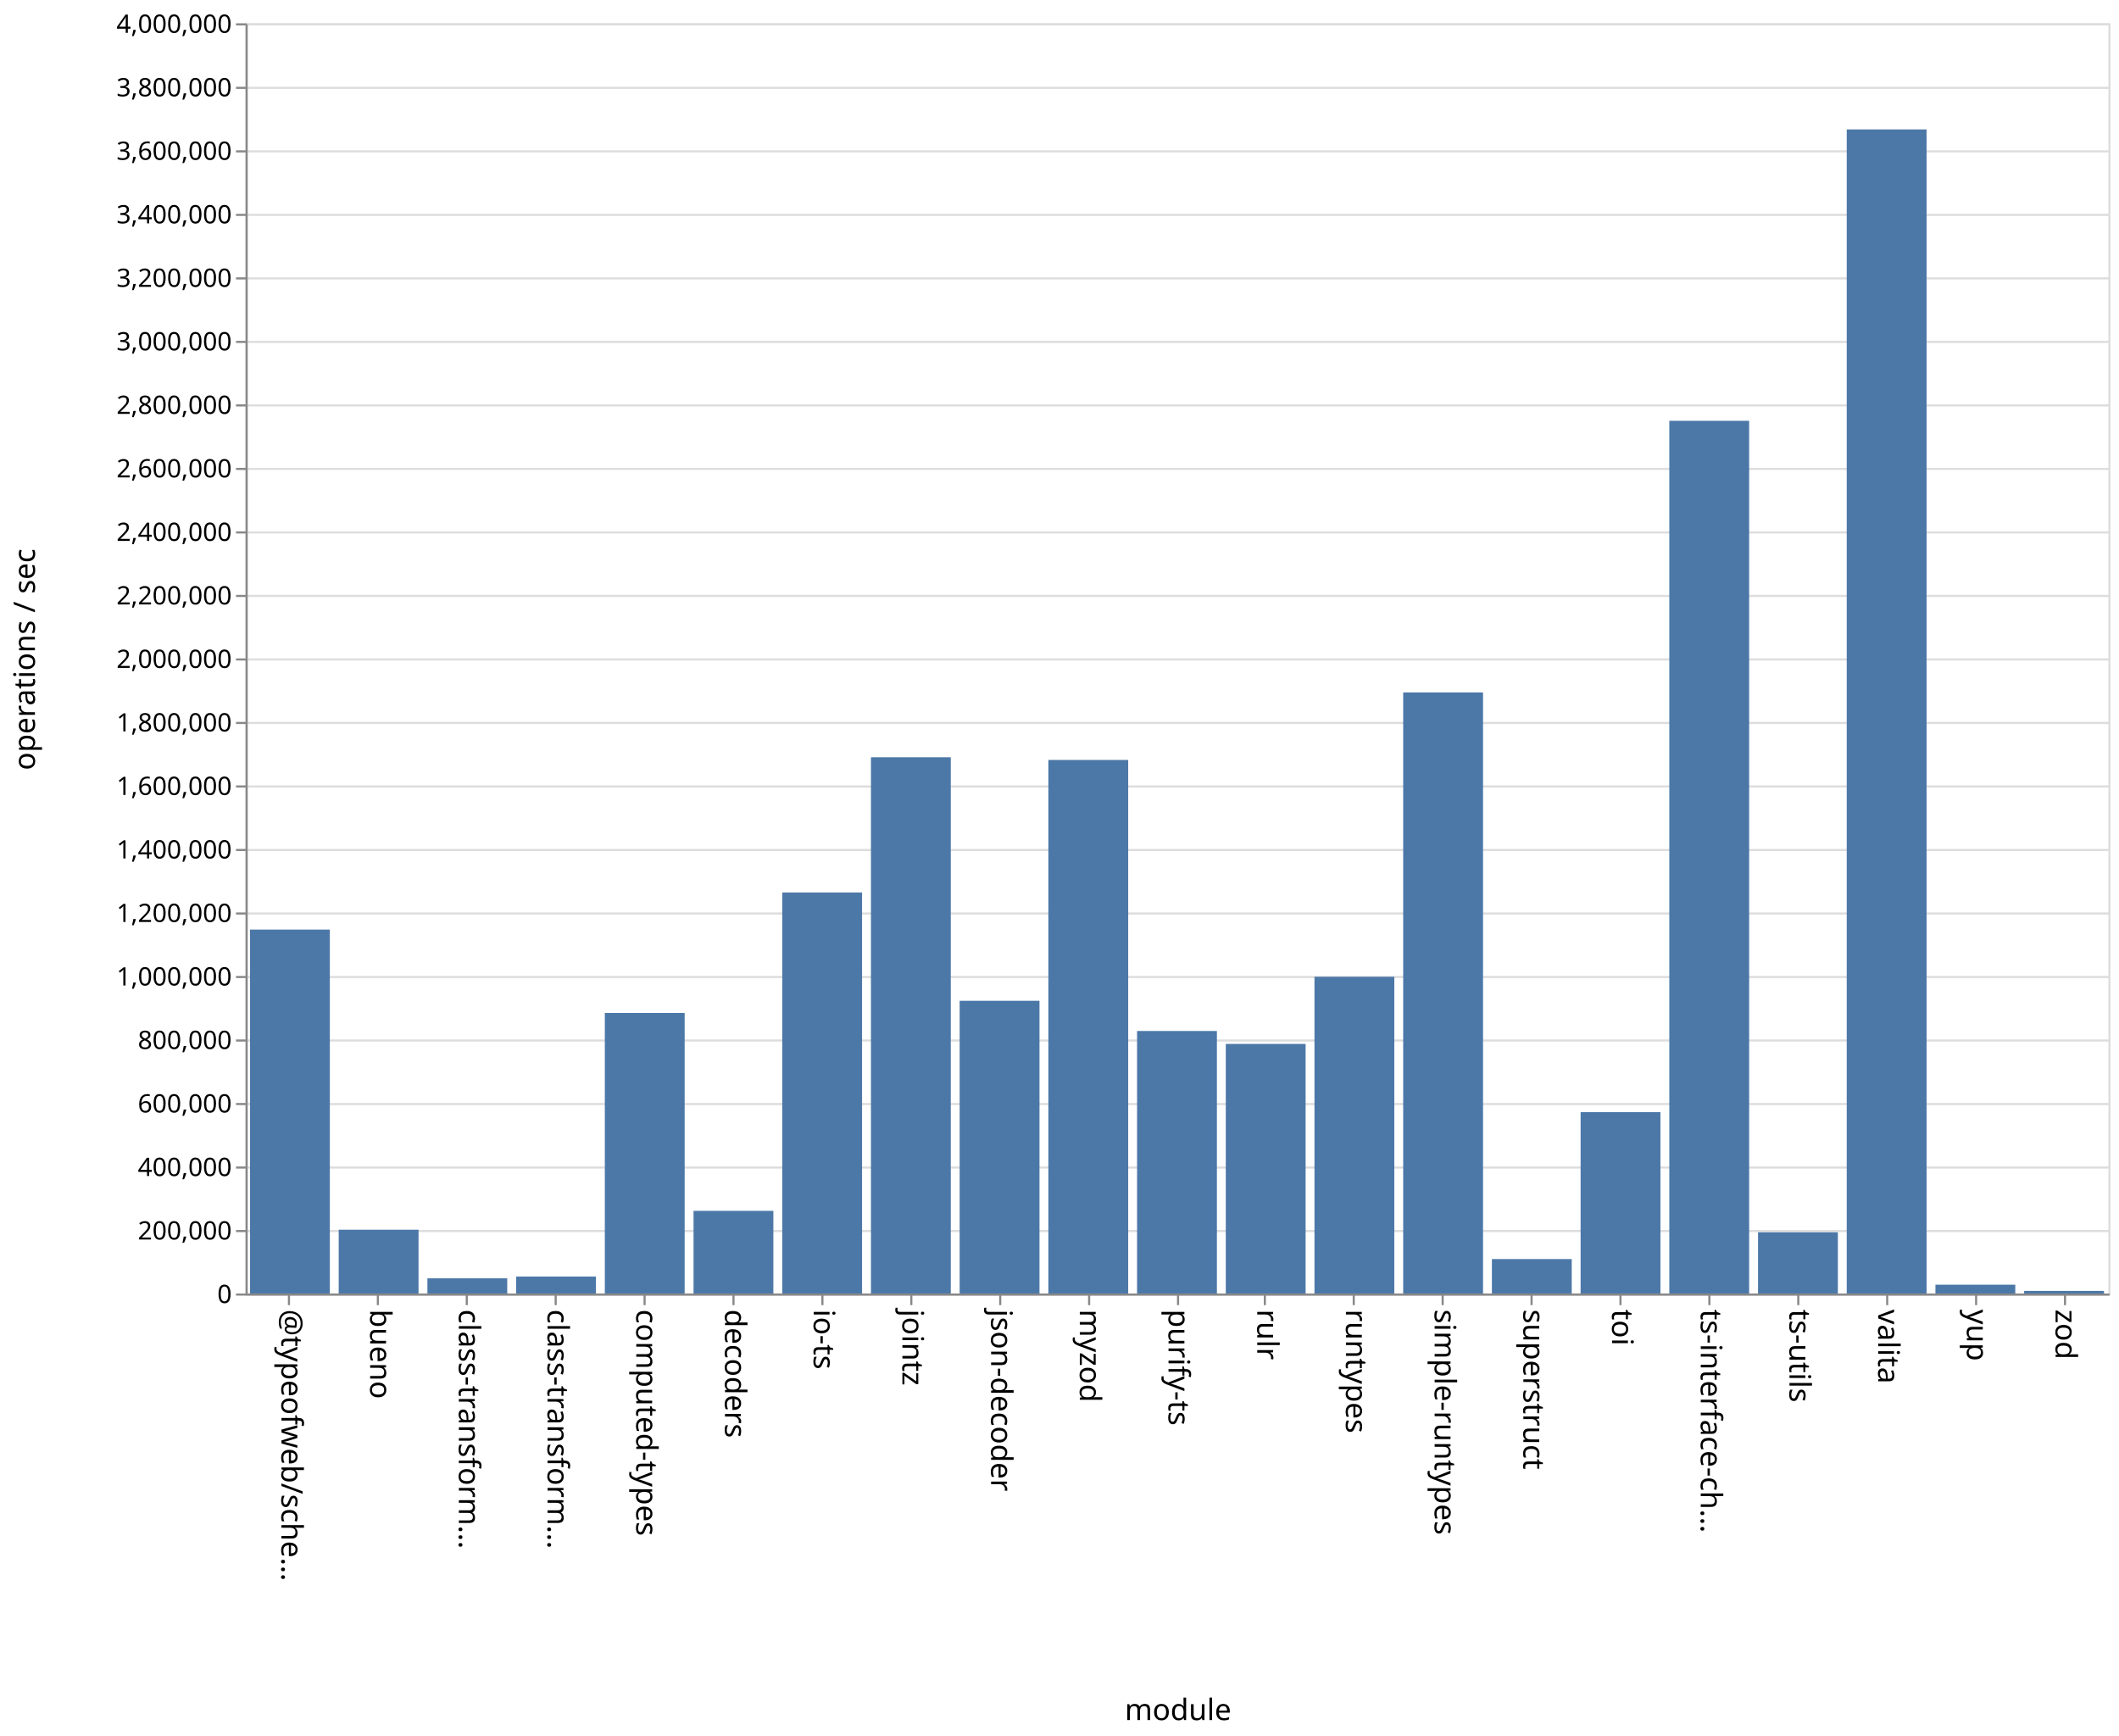
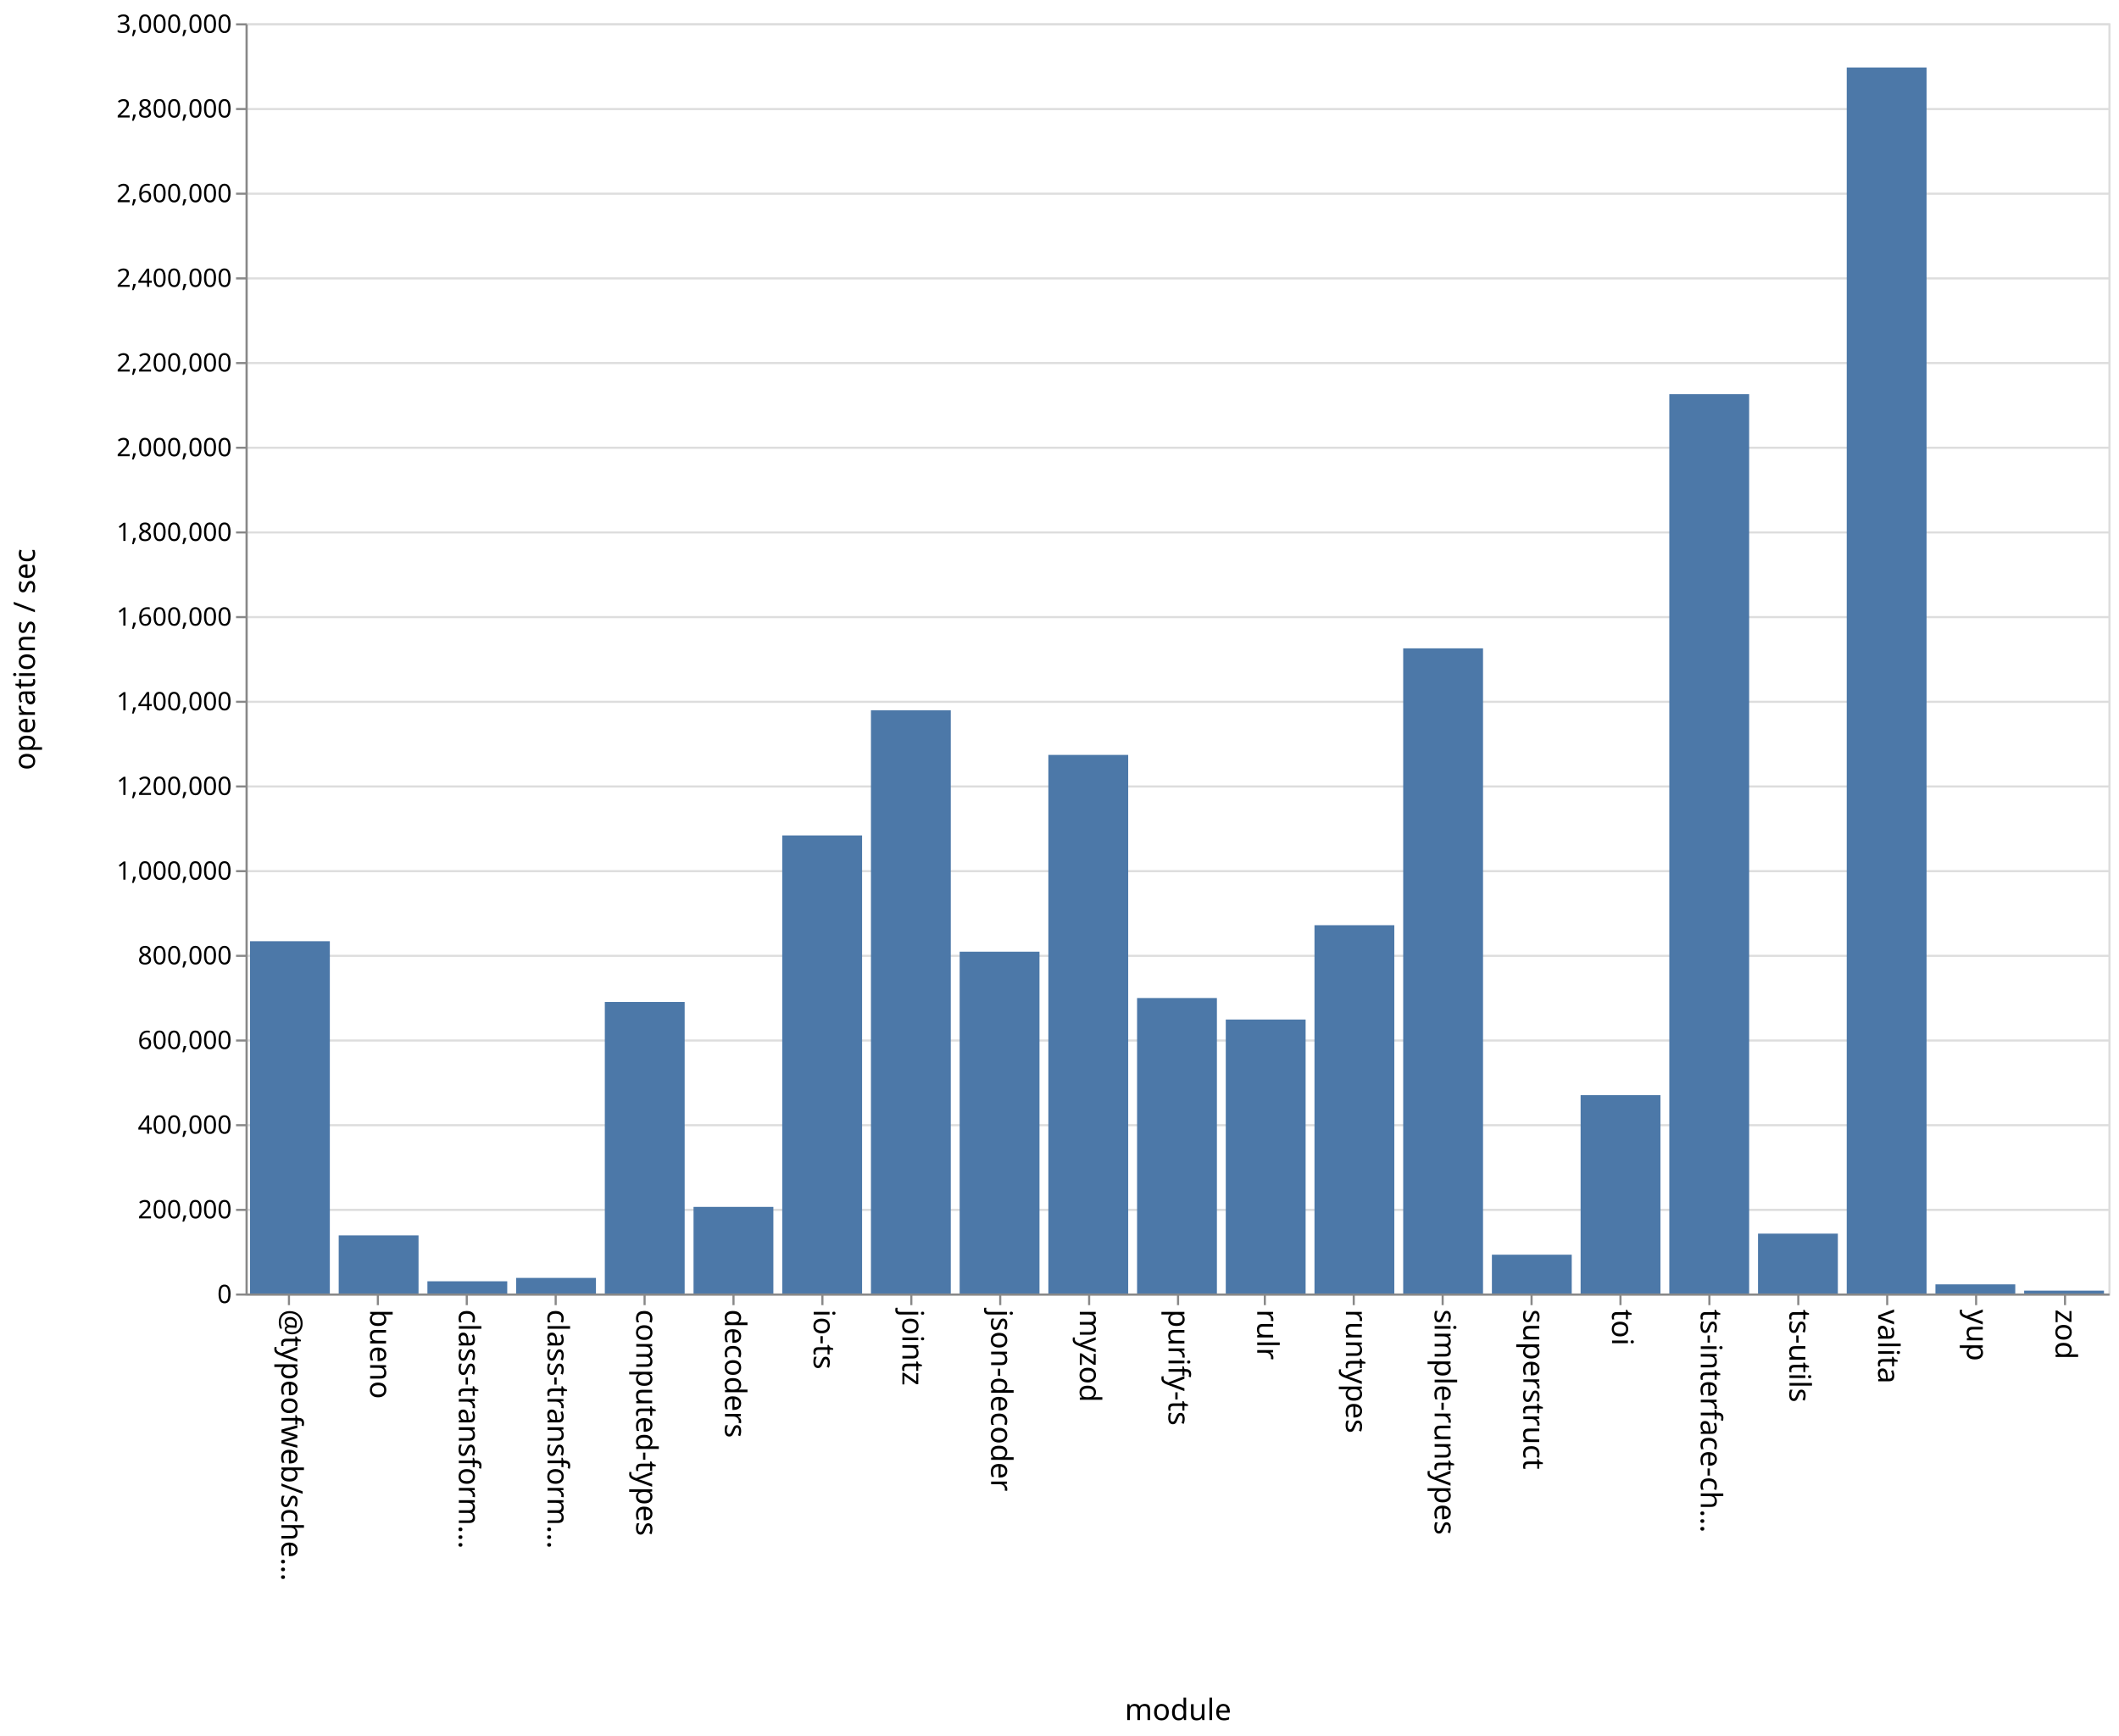
<svg xmlns="http://www.w3.org/2000/svg" class="marks" width="1001" height="820">
  <path fill="#fff" d="M0 0h1001v820H0z" />
  <g class="mark-group role-frame root" aria-roledescription="group mark container" fill="none" stroke-miterlimit="10">
    <path class="background" aria-hidden="true" d="M116.5 11.5h880v600h-880z" stroke="#ddd" />
-     <g class="mark-group role-axis" aria-roledescription="axis" aria-label="Y-axis for a linear scale with values from 0 to 4,000,000">
+     <g class="mark-group role-axis" aria-roledescription="axis" aria-label="Y-axis for a linear scale with values from 0 to 3,000,000">
      <path class="background" aria-hidden="true" d="M116.5 11.5z" pointer-events="none" />
      <g class="mark-rule role-axis-grid" pointer-events="none" stroke="#ddd">
-         <path d="M116.5 611.5h880M116.5 581.5h880M116.5 551.5h880M116.5 521.5h880M116.5 491.5h880M116.5 461.5h880M116.5 431.5h880M116.5 401.5h880M116.5 371.5h880M116.5 341.5h880M116.5 311.5h880M116.5 281.5h880M116.5 251.5h880M116.5 221.5h880M116.5 191.5h880M116.5 161.5h880M116.5 131.5h880M116.5 101.5h880M116.5 71.5h880M116.5 41.5h880M116.5 11.5h880" />
+         <path d="M116.5 611.5h880M116.5 571.5h880M116.5 531.5h880M116.5 491.5h880M116.5 451.5h880M116.5 411.5h880M116.5 371.5h880M116.5 331.5h880M116.5 291.5h880M116.5 251.5h880M116.5 211.5h880M116.5 171.5h880M116.5 131.5h880M116.5 91.5h880M116.5 51.5h880M116.5 11.5h880" />
      </g>
    </g>
    <g class="mark-group role-axis" aria-roledescription="axis" aria-label="X-axis titled 'module' for a discrete scale with 21 values: @typeofweb/schema, bueno, class-transformer-validator-async, class-transformer-validator-sync, computed-types, ending with zod">
      <path class="background" aria-hidden="true" d="M116.5 611.5z" pointer-events="none" />
      <g class="mark-rule role-axis-tick" pointer-events="none" stroke="#888">
        <path d="M136.5 611.5v5M178.5 611.5v5M220.5 611.5v5M262.5 611.5v5M304.5 611.5v5M346.5 611.5v5M388.5 611.5v5M430.5 611.5v5M472.5 611.5v5M514.5 611.5v5M556.5 611.5v5M597.5 611.5v5M639.5 611.5v5M681.5 611.5v5M723.5 611.5v5M765.5 611.5v5M807.5 611.5v5M849.5 611.5v5M891.5 611.5v5M933.5 611.5v5M975.5 611.5v5" />
      </g>
      <g class="mark-text role-axis-label" pointer-events="none" font-family="sans-serif" font-size="14" fill="#000">
        <text transform="rotate(90 -242.774 375.726)">@typeofweb/sche…</text>
        <text transform="rotate(90 -221.821 396.679)">bueno</text>
        <text transform="rotate(90 -200.869 417.631)">class-transform…</text>
        <text transform="rotate(90 -179.917 438.583)">class-transform…</text>
        <text transform="rotate(90 -158.964 459.536)">computed-types</text>
        <text transform="rotate(90 -138.012 480.488)">decoders</text>
        <text transform="rotate(90 -117.06 501.44)">io-ts</text>
        <text transform="rotate(90 -96.107 522.393)">jointz</text>
        <text transform="rotate(90 -75.155 543.345)">json-decoder</text>
        <text transform="rotate(90 -54.202 564.298)">myzod</text>
        <text transform="rotate(90 -33.25 585.25)">purify-ts</text>
        <text transform="rotate(90 -12.298 606.202)">rulr</text>
        <text transform="rotate(90 8.655 627.155)">runtypes</text>
        <text transform="rotate(90 29.607 648.107)">simple-runtypes</text>
        <text transform="rotate(90 50.56 669.06)">superstruct</text>
        <text transform="rotate(90 71.512 690.012)">toi</text>
        <text transform="rotate(90 92.464 710.964)">ts-interface-ch…</text>
        <text transform="rotate(90 113.417 731.917)">ts-utils</text>
        <text transform="rotate(90 134.369 752.869)">valita</text>
        <text transform="rotate(90 155.321 773.821)">yup</text>
        <text transform="rotate(90 176.274 794.774)">zod</text>
      </g>
      <path stroke="#888" d="M116.5 611.5h880" class="mark-rule role-axis-domain" pointer-events="none" />
      <text text-anchor="middle" transform="translate(556.5 812.5)" font-family="sans-serif" font-size="14" fill="#000" class="mark-text role-axis-title" pointer-events="none">module</text>
    </g>
-     <g class="mark-group role-axis" aria-roledescription="axis" aria-label="Y-axis titled 'operations / sec' for a linear scale with values from 0 to 4,000,000">
+     <g class="mark-group role-axis" aria-roledescription="axis" aria-label="Y-axis titled 'operations / sec' for a linear scale with values from 0 to 3,000,000">
      <path class="background" aria-hidden="true" d="M116.5 11.5z" pointer-events="none" />
      <g class="mark-rule role-axis-tick" pointer-events="none" stroke="#888">
-         <path d="M116.5 611.5h-5M116.5 581.5h-5M116.5 551.5h-5M116.5 521.5h-5M116.5 491.5h-5M116.5 461.5h-5M116.5 431.5h-5M116.5 401.5h-5M116.5 371.5h-5M116.5 341.5h-5M116.5 311.5h-5M116.5 281.5h-5M116.5 251.5h-5M116.5 221.5h-5M116.5 191.5h-5M116.5 161.5h-5M116.5 131.5h-5M116.5 101.5h-5M116.5 71.5h-5M116.5 41.5h-5M116.5 11.5h-5" />
+         <path d="M116.5 611.5h-5M116.5 571.5h-5M116.5 531.5h-5M116.5 491.5h-5M116.5 451.5h-5M116.5 411.5h-5M116.5 371.5h-5M116.5 331.5h-5M116.5 291.5h-5M116.5 251.5h-5M116.5 211.5h-5M116.5 171.5h-5M116.5 131.5h-5M116.5 91.5h-5M116.5 51.5h-5M116.5 11.5h-5" />
      </g>
      <g class="mark-text role-axis-label" pointer-events="none" text-anchor="end" font-family="sans-serif" font-size="12" fill="#000">
        <text transform="translate(109.5 615.5)">0</text>
-         <text transform="translate(109.5 585.5)">200,000</text>
-         <text transform="translate(109.5 555.5)">400,000</text>
-         <text transform="translate(109.5 525.5)">600,000</text>
-         <text transform="translate(109.5 495.5)">800,000</text>
-         <text transform="translate(109.5 465.5)">1,000,000</text>
-         <text transform="translate(109.5 435.5)">1,200,000</text>
-         <text transform="translate(109.5 405.5)">1,400,000</text>
-         <text transform="translate(109.5 375.5)">1,600,000</text>
-         <text transform="translate(109.5 345.5)">1,800,000</text>
-         <text transform="translate(109.5 315.5)">2,000,000</text>
-         <text transform="translate(109.5 285.5)">2,200,000</text>
-         <text transform="translate(109.5 255.5)">2,400,000</text>
-         <text transform="translate(109.5 225.5)">2,600,000</text>
-         <text transform="translate(109.5 195.5)">2,800,000</text>
-         <text transform="translate(109.5 165.5)">3,000,000</text>
-         <text transform="translate(109.5 135.5)">3,200,000</text>
-         <text transform="translate(109.5 105.5)">3,400,000</text>
-         <text transform="translate(109.5 75.5)">3,600,000</text>
-         <text transform="translate(109.5 45.5)">3,800,000</text>
-         <text transform="translate(109.5 15.5)">4,000,000</text>
+         <text transform="translate(109.5 575.5)">200,000</text>
+         <text transform="translate(109.5 535.5)">400,000</text>
+         <text transform="translate(109.5 495.5)">600,000</text>
+         <text transform="translate(109.5 455.5)">800,000</text>
+         <text transform="translate(109.5 415.5)">1,000,000</text>
+         <text transform="translate(109.5 375.5)">1,200,000</text>
+         <text transform="translate(109.5 335.5)">1,400,000</text>
+         <text transform="translate(109.5 295.5)">1,600,000</text>
+         <text transform="translate(109.5 255.5)">1,800,000</text>
+         <text transform="translate(109.5 215.5)">2,000,000</text>
+         <text transform="translate(109.5 175.5)">2,200,000</text>
+         <text transform="translate(109.5 135.5)">2,400,000</text>
+         <text transform="translate(109.5 95.5)">2,600,000</text>
+         <text transform="translate(109.5 55.5)">2,800,000</text>
+         <text transform="translate(109.5 15.5)">3,000,000</text>
      </g>
      <path stroke="#888" d="M116.5 611.5v-600" class="mark-rule role-axis-domain" pointer-events="none" />
      <text text-anchor="middle" transform="rotate(-90 164 147.5)" font-family="sans-serif" font-size="14" fill="#000" class="mark-text role-axis-title" pointer-events="none">operations / sec</text>
    </g>
    <g class="mark-rect role-mark marks" aria-roledescription="rect mark container" fill="#4c78a8">
-       <path d="M160 580.868h37.714V611H160zM201.905 603.83h37.714V611h-37.714zM243.81 602.995h37.714V611H243.81zM285.714 478.48h37.715V611h-37.715zM327.619 571.958h37.714V611H327.62zM369.524 421.573h37.714V611h-37.714zM411.429 357.697h37.714V611h-37.714zM453.333 472.733h37.715V611h-37.715zM495.238 358.971h37.714V611h-37.714zM537.143 486.998h37.714V611h-37.714zM579.048 493.11h37.714V611h-37.714zM620.952 461.393h37.715V611h-37.715zM662.857 327.073h37.714V611h-37.714zM704.762 594.735h37.714V611h-37.714zM746.667 525.34h37.714V611h-37.714zM788.571 198.764h37.715V611H788.57zM830.476 582.076h37.714V611h-37.714zM118.095 439.099h37.715V611h-37.715zM872.381 61.138h37.714V611h-37.714zM914.286 606.84H952V611h-37.714zM956.19 609.777h37.715V611H956.19z" />
+       <path d="M160 583.544h37.714V611H160zM201.905 605.227h37.714V611h-37.714zM243.81 603.631h37.714V611H243.81zM285.714 473.284h37.715V611h-37.715zM327.619 570.086h37.714V611H327.62zM369.524 394.628h37.714V611h-37.714zM411.429 335.498h37.714V611h-37.714zM453.333 449.552h37.715V611h-37.715zM495.238 356.587h37.714V611h-37.714zM537.143 471.431h37.714V611h-37.714zM579.048 481.584h37.714V611h-37.714zM620.952 437.033h37.715V611h-37.715zM662.857 306.249h37.714V611h-37.714zM704.762 592.672h37.714V611h-37.714zM746.667 517.305h37.714V611h-37.714zM788.571 186.204h37.715V611H788.57zM830.476 582.72h37.714V611h-37.714zM118.095 444.597h37.715V611h-37.715zM872.381 31.877h37.714V611h-37.714zM914.286 606.682H952V611h-37.714zM956.19 609.649h37.715V611H956.19z" />
    </g>
  </g>
</svg>
